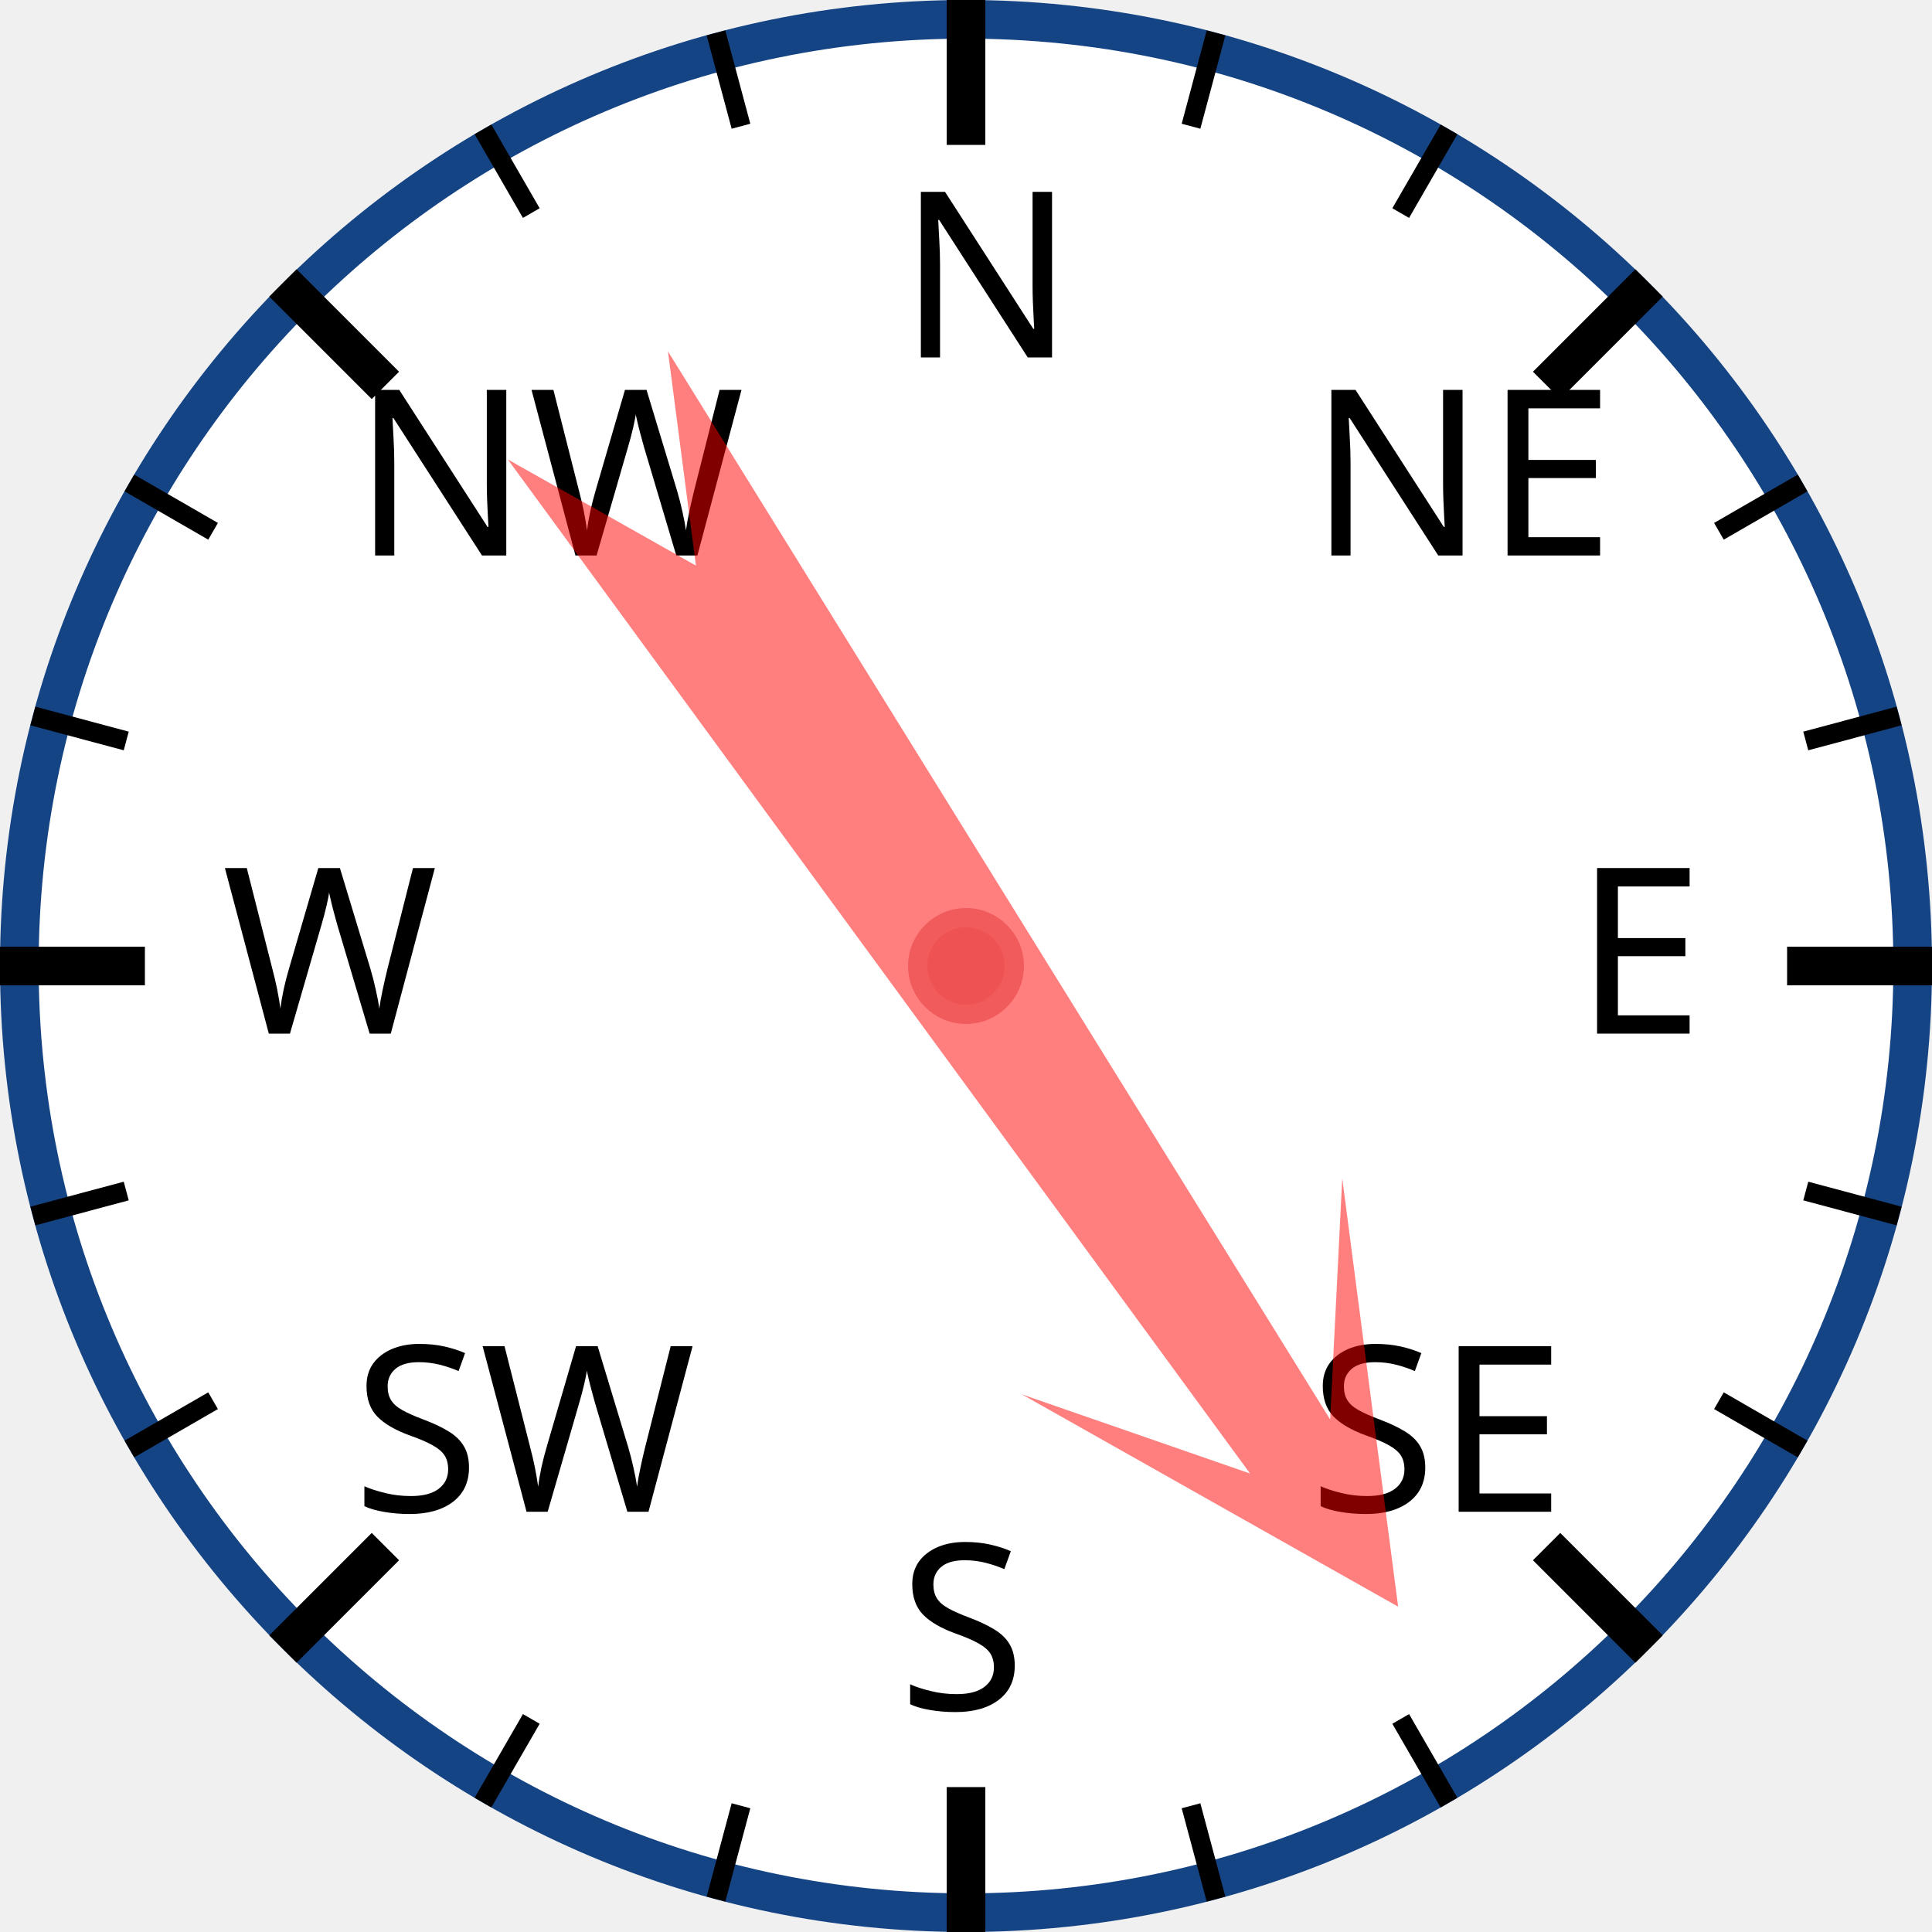
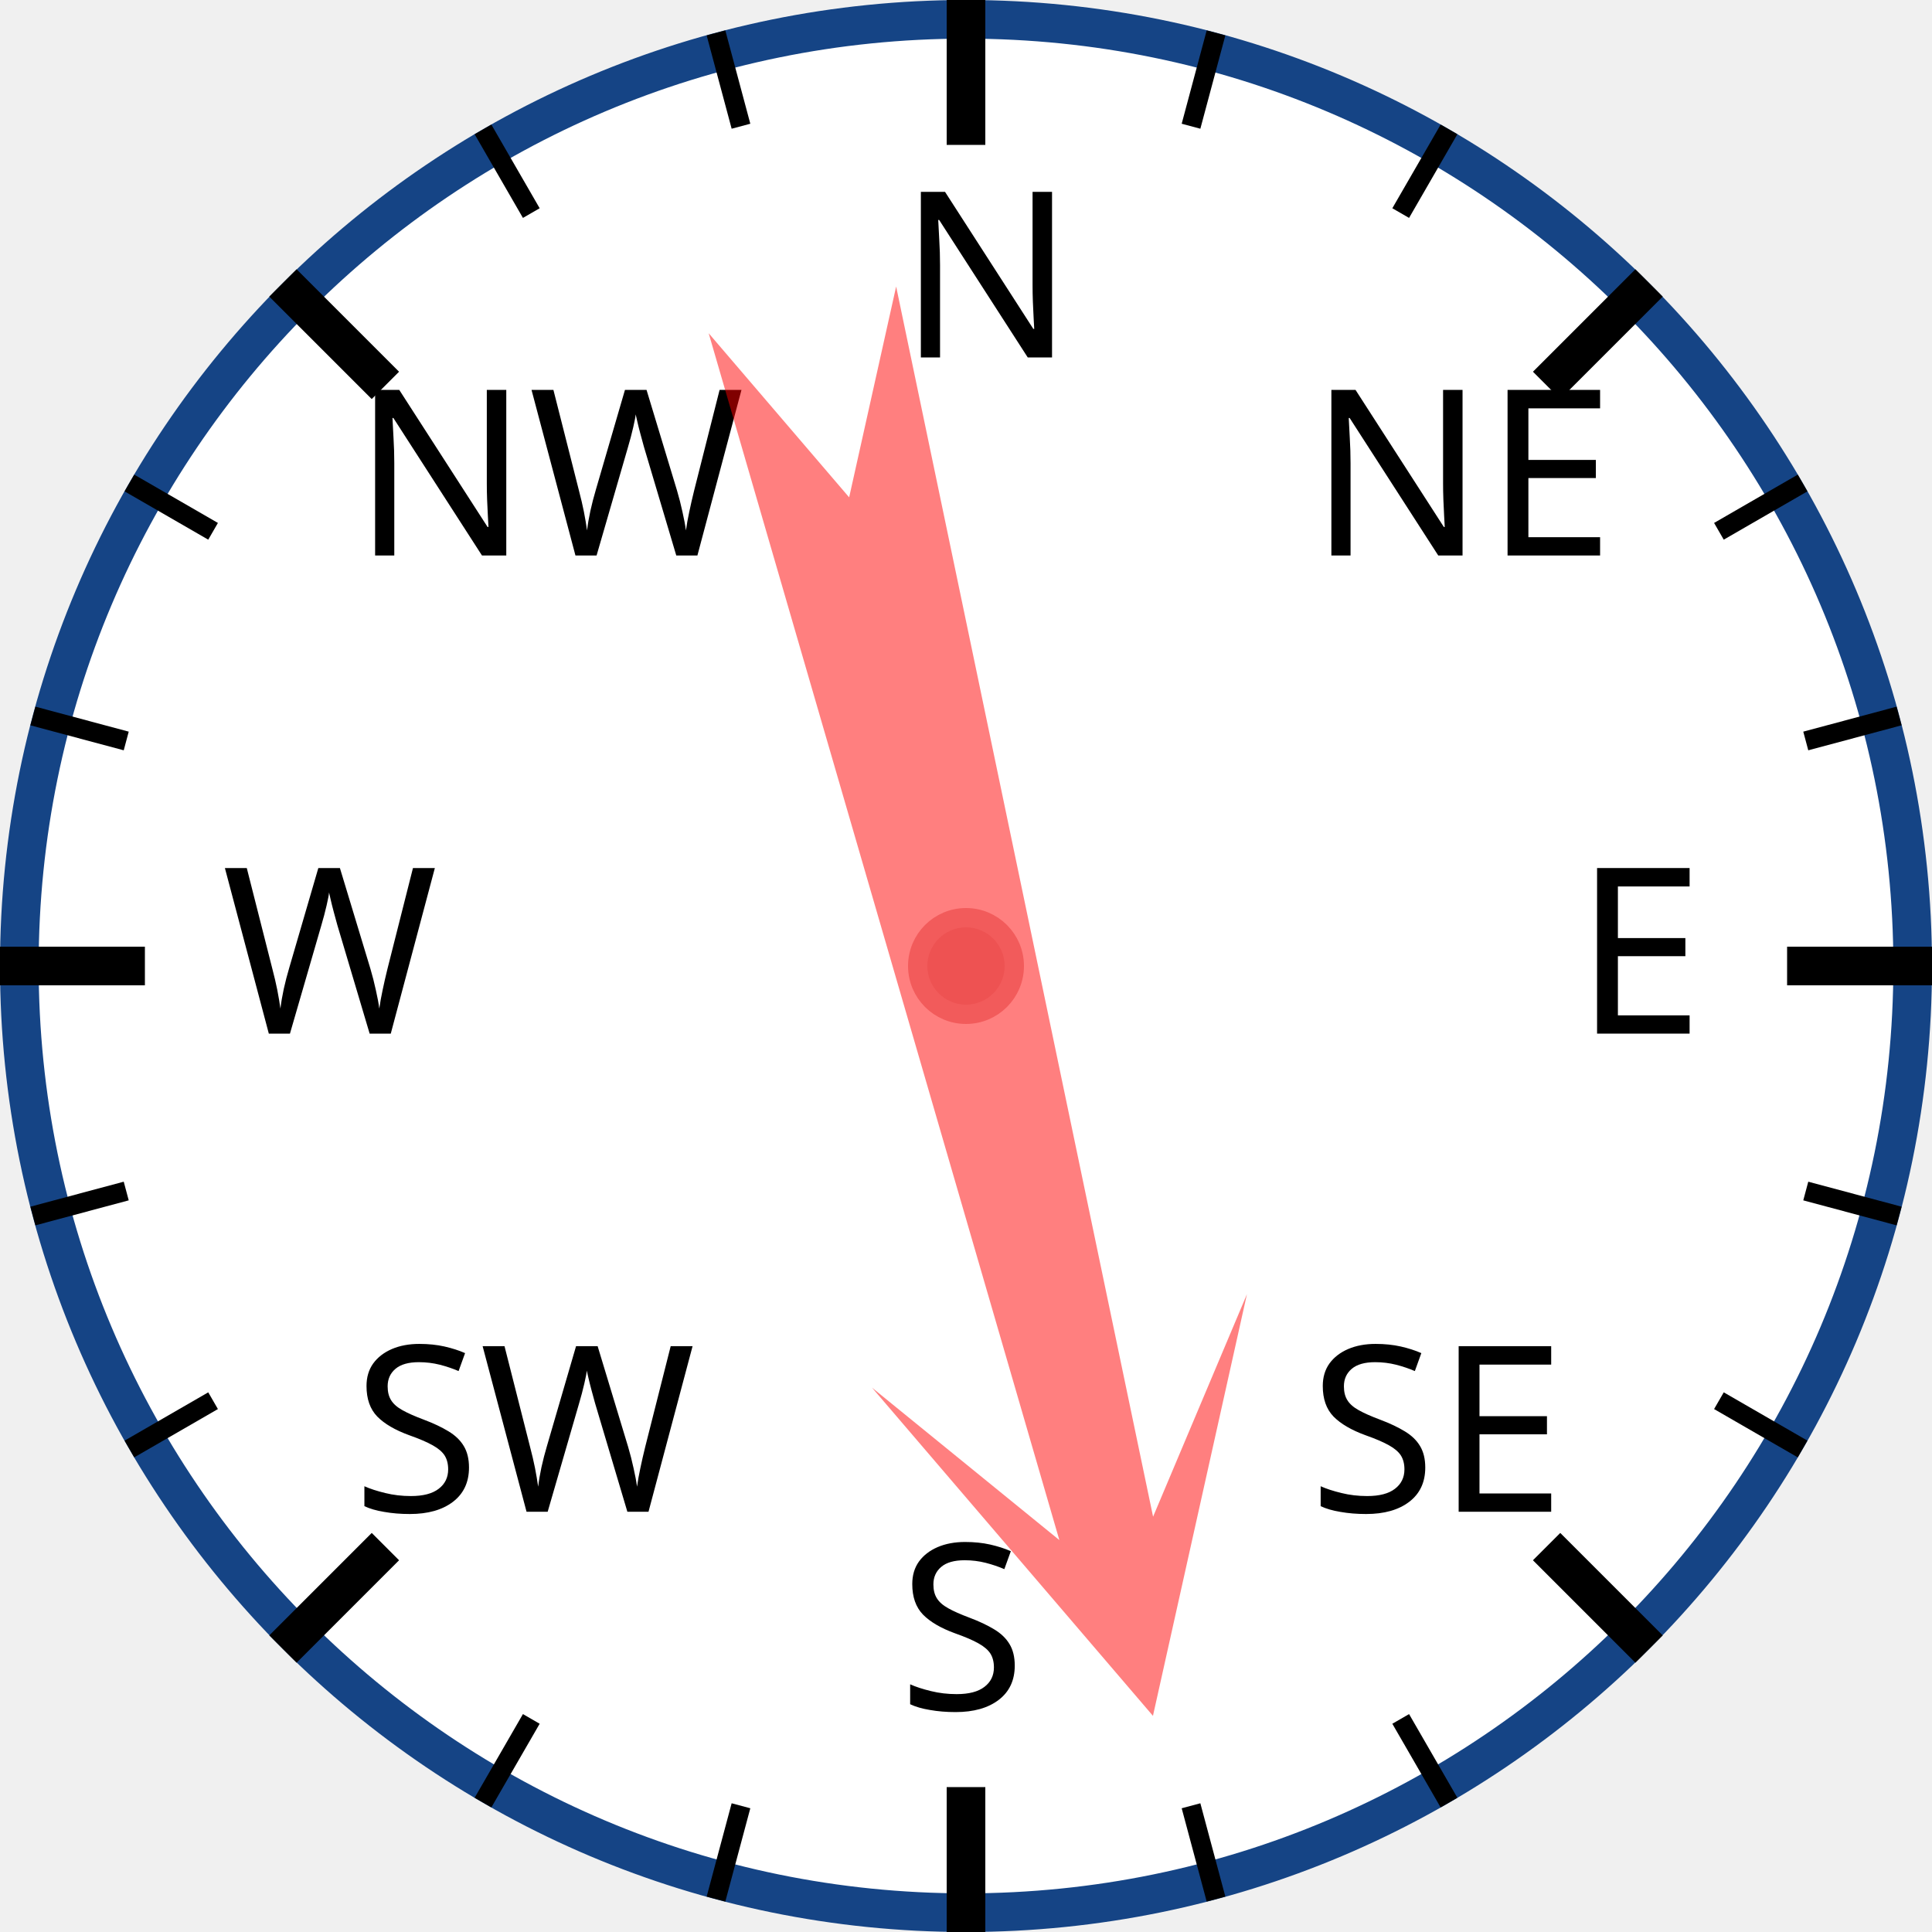
<svg xmlns="http://www.w3.org/2000/svg" width="120px" height="120px" viewBox="0 0 200 200">
  <circle cx="100" cy="100" r="98" style="fill: white; stroke: #154485; stroke-width: 4;" />
  <text x="93.0" y="37.0" style="font-family: sans-serif; font-size: 18pt;">N</text>
  <line x1="100.0" y1="0.0" x2="100.0" y2="15.0" style="stroke: black; stroke-width: 4;" />
  <line x1="74.118" y1="3.407" x2="76.706" y2="13.067" style="stroke: black; stroke-width: 2;" />
  <line x1="50" y1="13.397" x2="55" y2="22.058" style="stroke: black; stroke-width: 2;" />
  <text x="36.503" y="57.503" style="font-family: sans-serif; font-size: 18pt;">NW</text>
  <line x1="29.289" y1="29.289" x2="39.896" y2="39.896" style="stroke: black; stroke-width: 4;" />
  <line x1="13.397" y1="50" x2="22.058" y2="55" style="stroke: black; stroke-width: 2;" />
  <line x1="3.407" y1="74.118" x2="13.067" y2="76.706" style="stroke: black; stroke-width: 2;" />
  <text x="23.0" y="107.0" style="font-family: sans-serif; font-size: 18pt;">W</text>
  <line x1="0.0" y1="100.0" x2="15.0" y2="100.0" style="stroke: black; stroke-width: 4;" />
  <line x1="3.407" y1="125.882" x2="13.067" y2="123.294" style="stroke: black; stroke-width: 2;" />
  <line x1="13.397" y1="150" x2="22.058" y2="145" style="stroke: black; stroke-width: 2;" />
  <text x="36.503" y="156.497" style="font-family: sans-serif; font-size: 18pt;">SW</text>
  <line x1="29.289" y1="170.711" x2="39.896" y2="160.104" style="stroke: black; stroke-width: 4;" />
  <line x1="50" y1="186.603" x2="55" y2="177.942" style="stroke: black; stroke-width: 2;" />
  <line x1="74.118" y1="196.593" x2="76.706" y2="186.933" style="stroke: black; stroke-width: 2;" />
  <text x="93" y="177.0" style="font-family: sans-serif; font-size: 18pt;">S</text>
  <line x1="100" y1="200.0" x2="100" y2="185.0" style="stroke: black; stroke-width: 4;" />
  <line x1="125.882" y1="196.593" x2="123.294" y2="186.933" style="stroke: black; stroke-width: 2;" />
  <line x1="150.0" y1="186.603" x2="145.0" y2="177.942" style="stroke: black; stroke-width: 2;" />
  <text x="135.497" y="156.497" style="font-family: sans-serif; font-size: 18pt;">SE</text>
  <line x1="170.711" y1="170.711" x2="160.104" y2="160.104" style="stroke: black; stroke-width: 4;" />
  <line x1="186.603" y1="150" x2="177.942" y2="145" style="stroke: black; stroke-width: 2;" />
  <line x1="196.593" y1="125.882" x2="186.933" y2="123.294" style="stroke: black; stroke-width: 2;" />
  <text x="163.0" y="107" style="font-family: sans-serif; font-size: 18pt;">E</text>
  <line x1="200.0" y1="100" x2="185.0" y2="100" style="stroke: black; stroke-width: 4;" />
  <line x1="196.593" y1="74.118" x2="186.933" y2="76.706" style="stroke: black; stroke-width: 2;" />
  <line x1="186.603" y1="50" x2="177.942" y2="55" style="stroke: black; stroke-width: 2;" />
  <text x="135.497" y="57.503" style="font-family: sans-serif; font-size: 18pt;">NE</text>
  <line x1="170.711" y1="29.289" x2="160.104" y2="39.896" style="stroke: black; stroke-width: 4;" />
  <line x1="150" y1="13.397" x2="145" y2="22.058" style="stroke: black; stroke-width: 2;" />
  <line x1="125.882" y1="3.407" x2="123.294" y2="13.067" style="stroke: black; stroke-width: 2;" />
-   <polygon points="100 20 120 60 105 40 110 170 100 150 90 170 95 40 80 60" style="fill: red; fill-opacity: 0.5;" transform="rotate(146,100,100)" />
+   <polygon points="100 20 120 60 105 40 110 170 100 150 90 170 95 40 80 60" style="fill: red; fill-opacity: 0.5;" transform="rotate(166,100,100)" />
  <circle cx="100" cy="100" r="5" style="fill: #EE5252; stroke: #F25B5B; stroke-width: 2;" />
</svg>
